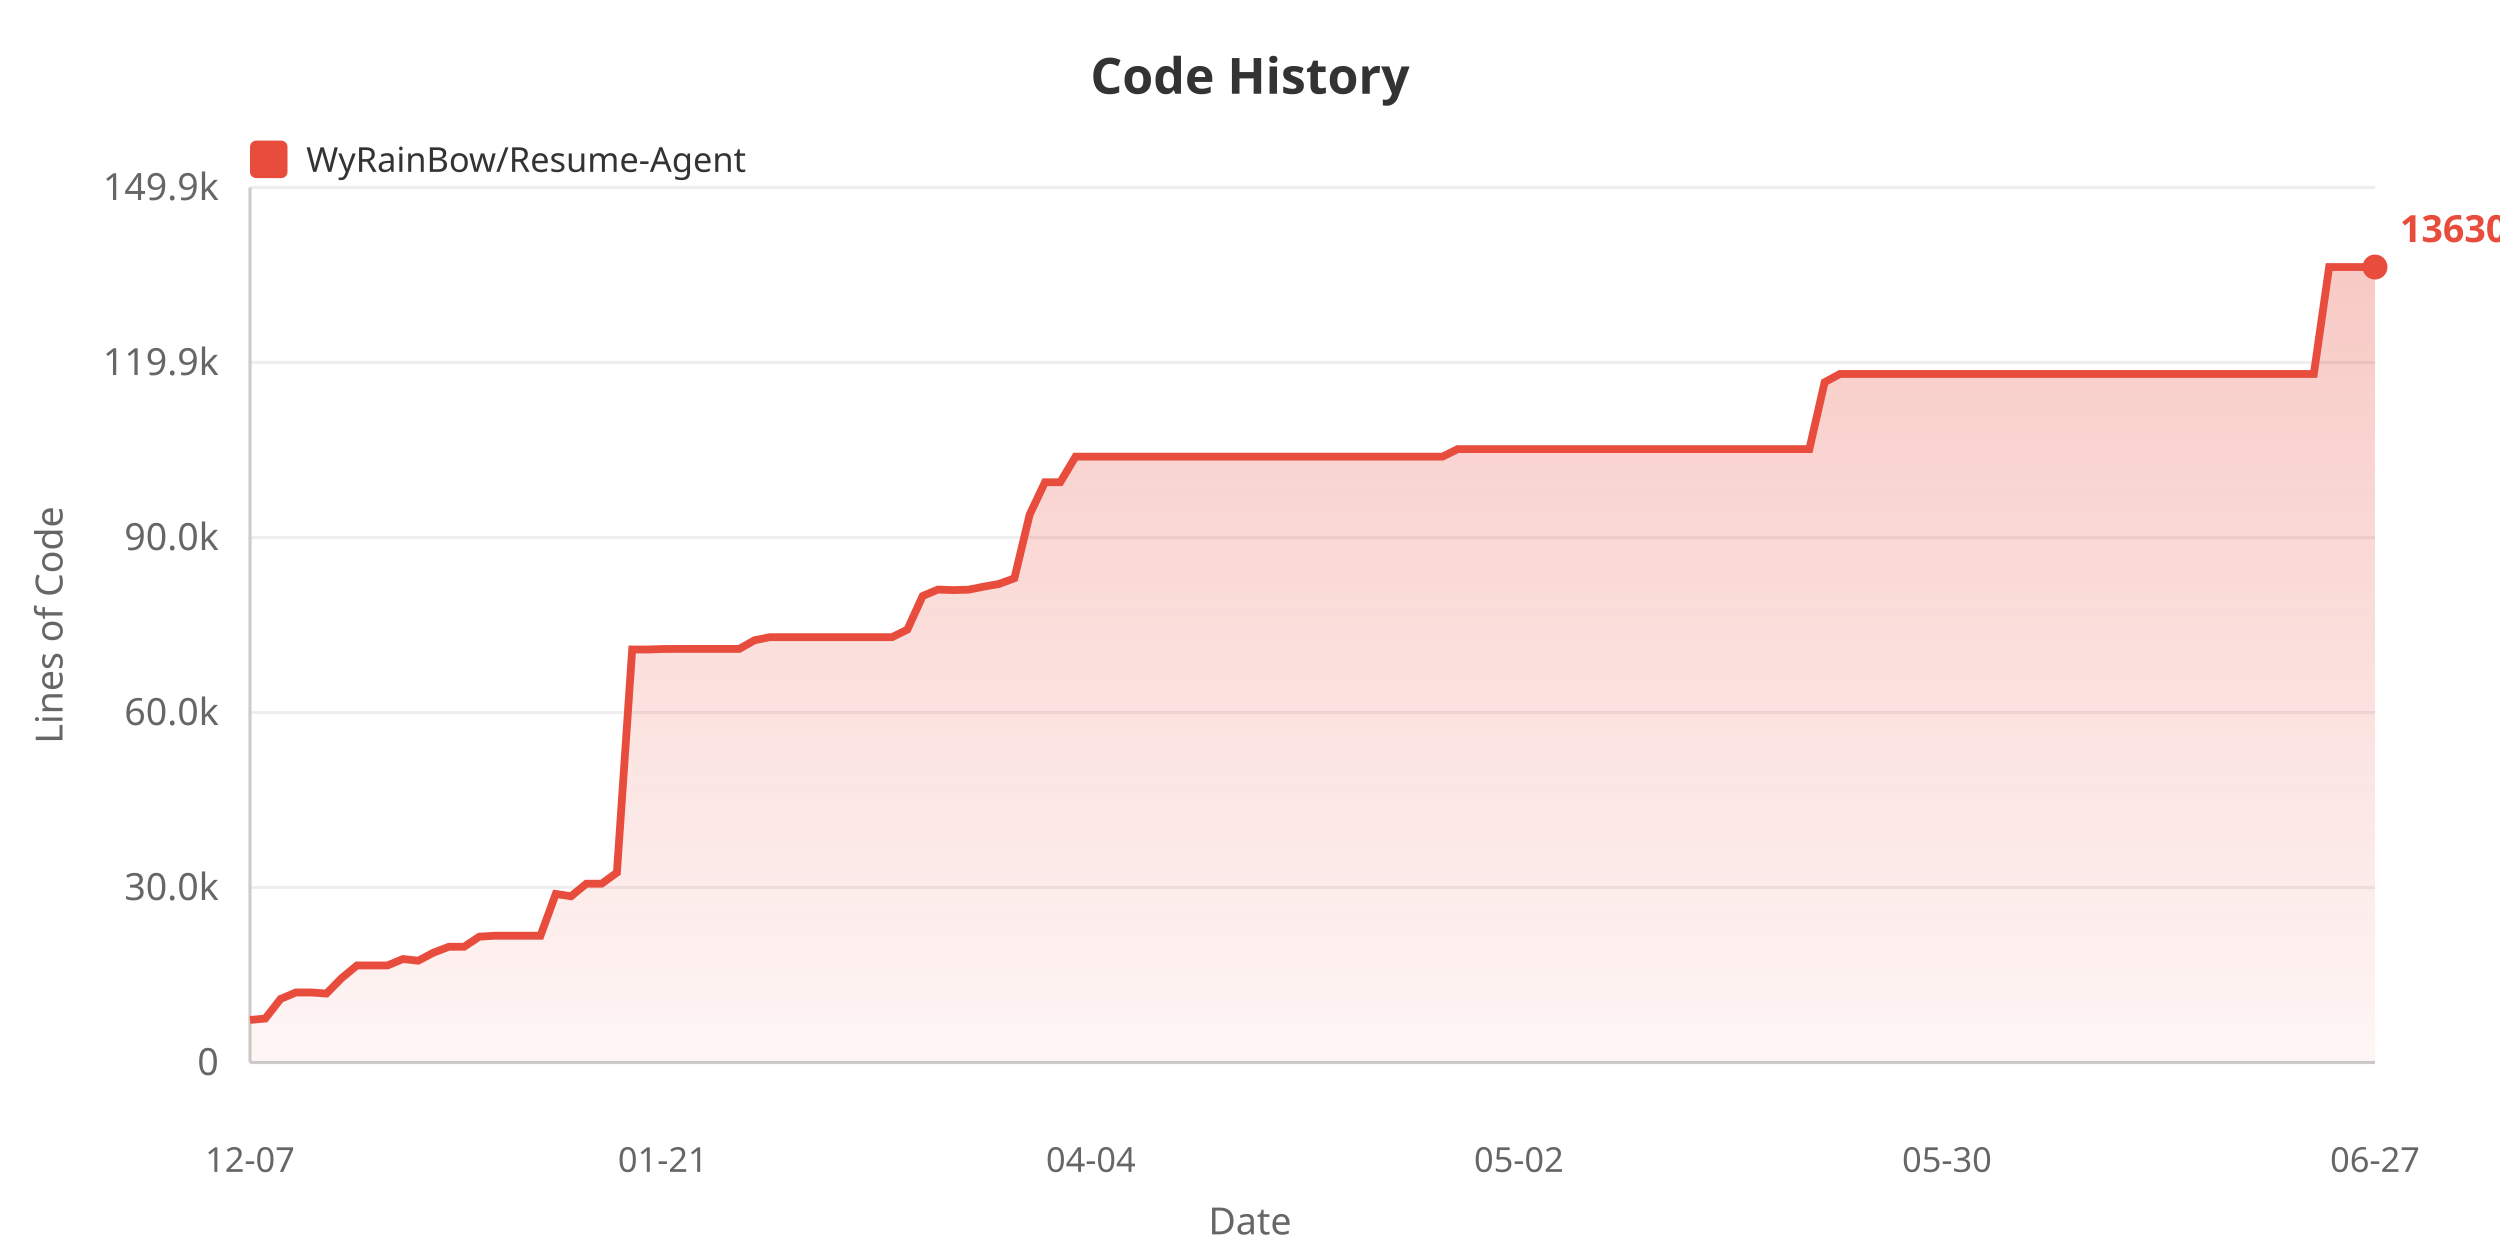
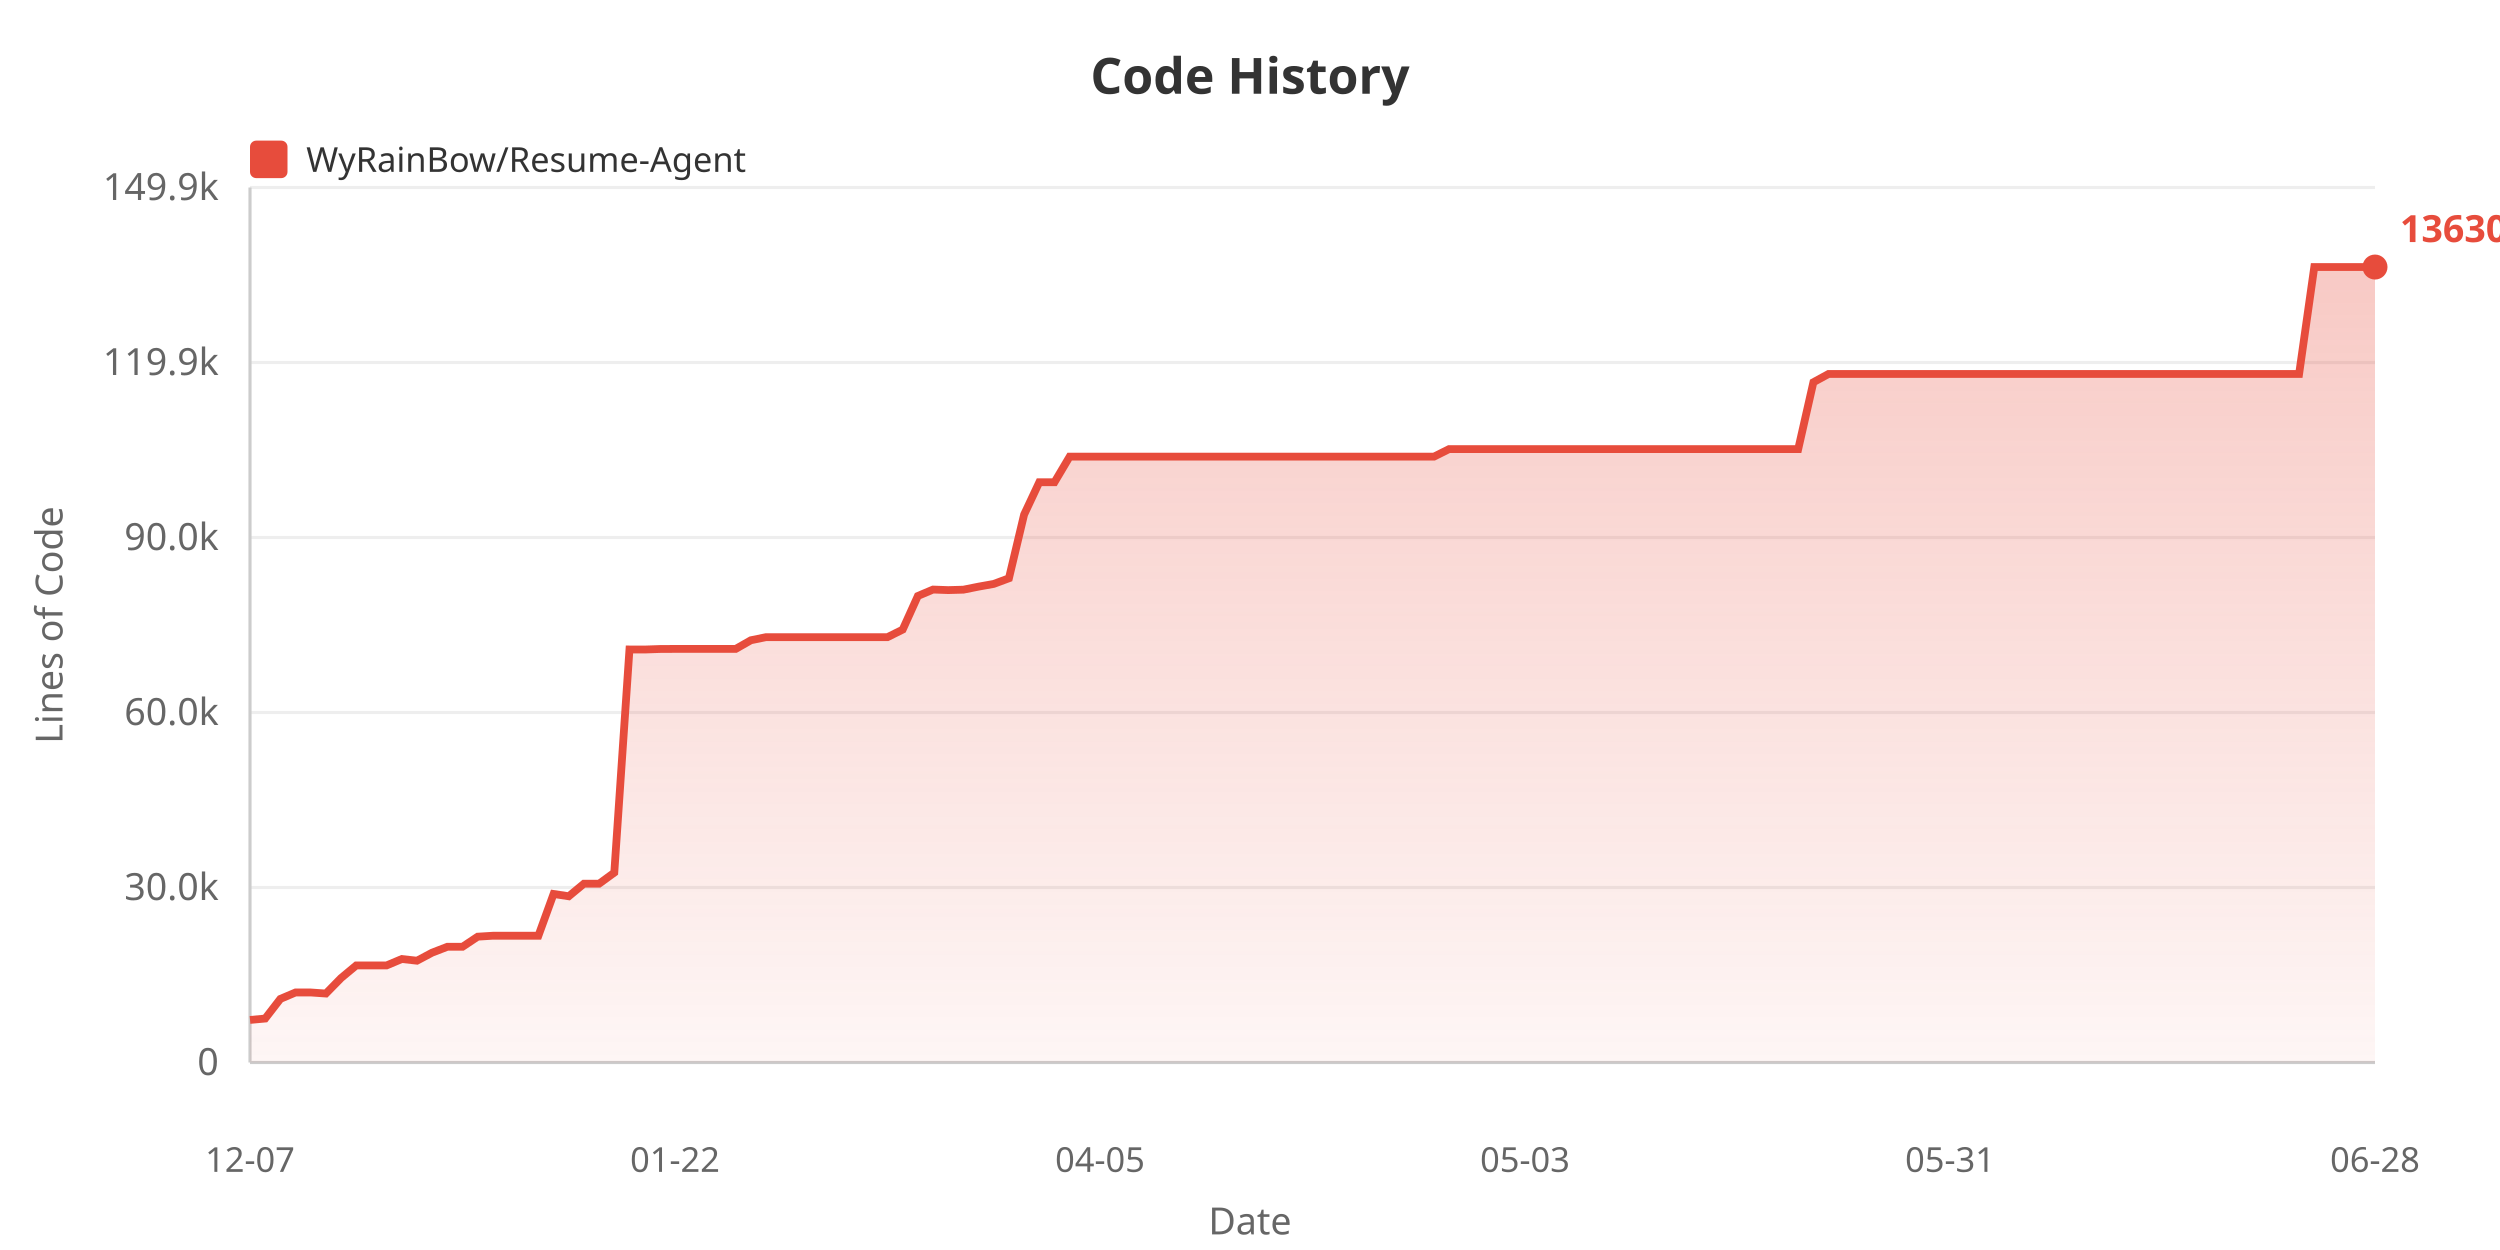
<svg xmlns="http://www.w3.org/2000/svg" width="800" height="400">
  <defs>
    <linearGradient id="areaGrad" x1="0%" y1="0%" x2="0%" y2="100%">
      <stop offset="0%" style="stop-color:#e74c3c;stop-opacity:0.3" />
      <stop offset="100%" style="stop-color:#e74c3c;stop-opacity:0.05" />
    </linearGradient>
  </defs>
  <rect width="100%" height="100%" fill="#ffffff" />
  <text x="400" y="30" fill="#333" font-size="16" font-weight="bold" text-anchor="middle" font-family="sans-serif">Code History</text>
  <rect x="80" y="45" width="12" height="12" fill="#e74c3c" rx="2" />
  <text x="98" y="55" fill="#333" font-size="11" font-family="sans-serif">WyRainBow/Resume-Agent</text>
  <text x="20" y="200" fill="#666" font-size="12" text-anchor="middle" font-family="sans-serif" transform="rotate(-90, 20, 200)">Lines of Code</text>
  <text x="70" y="344.0" fill="#666" font-size="12" text-anchor="end" font-family="sans-serif">0</text>
  <line x1="80" y1="340.0" x2="760" y2="340.0" stroke="#eee" stroke-width="1" />
  <text x="70" y="288.0" fill="#666" font-size="12" text-anchor="end" font-family="sans-serif">30.0k</text>
  <line x1="80" y1="284.0" x2="760" y2="284.0" stroke="#eee" stroke-width="1" />
  <text x="70" y="232.0" fill="#666" font-size="12" text-anchor="end" font-family="sans-serif">60.0k</text>
  <line x1="80" y1="228.0" x2="760" y2="228.0" stroke="#eee" stroke-width="1" />
  <text x="70" y="176.0" fill="#666" font-size="12" text-anchor="end" font-family="sans-serif">90.0k</text>
  <line x1="80" y1="172.0" x2="760" y2="172.0" stroke="#eee" stroke-width="1" />
  <text x="70" y="120.0" fill="#666" font-size="12" text-anchor="end" font-family="sans-serif">119.9k</text>
  <line x1="80" y1="116.0" x2="760" y2="116.0" stroke="#eee" stroke-width="1" />
  <text x="70" y="64.0" fill="#666" font-size="12" text-anchor="end" font-family="sans-serif">149.9k</text>
  <line x1="80" y1="60.0" x2="760" y2="60.0" stroke="#eee" stroke-width="1" />
  <line x1="80" y1="60" x2="80" y2="340" stroke="#ccc" stroke-width="1" />
  <line x1="80" y1="340" x2="760" y2="340" stroke="#ccc" stroke-width="1" />
-   <polygon points="80,340 80.0,326.38 84.892,325.934 89.784,319.651 94.676,317.591 99.568,317.591 104.46,317.931 109.353,312.971 114.245,308.934 119.137,308.934 124.029,308.934 128.921,306.887 133.813,307.426 138.705,304.845 143.597,302.974 148.489,302.974 153.381,299.736 158.273,299.435 163.165,299.435 168.058,299.435 172.95,299.435 177.842,286.067 182.734,286.809 187.626,282.784 192.518,282.784 197.41,279.24 202.302,207.831 207.194,207.849 212.086,207.679 216.978,207.651 221.871,207.651 226.763,207.651 231.655,207.651 236.547,207.651 241.439,204.88 246.331,203.886 251.223,203.886 256.115,203.886 261.007,203.886 265.899,203.886 270.791,203.886 275.683,203.886 280.576,203.886 285.468,203.886 290.36,201.468 295.252,190.713 300.144,188.657 305.036,188.832 309.928,188.696 314.82,187.723 319.712,186.854 324.604,185.047 329.496,164.664 334.388,154.316 339.281,154.316 344.173,146.131 349.065,146.131 353.957,146.131 358.849,146.131 363.741,146.131 368.633,146.131 373.525,146.131 378.417,146.131 383.309,146.131 388.201,146.131 393.094,146.131 397.986,146.131 402.878,146.131 407.77,146.131 412.662,146.131 417.554,146.131 422.446,146.131 427.338,146.131 432.23,146.131 437.122,146.131 442.014,146.131 446.906,146.131 451.799,146.131 456.691,146.131 461.583,146.131 466.475,143.705 471.367,143.705 476.259,143.705 481.151,143.705 486.043,143.705 490.935,143.705 495.827,143.705 500.719,143.705 505.612,143.705 510.504,143.705 515.396,143.705 520.288,143.705 525.18,143.705 530.072,143.705 534.964,143.705 539.856,143.705 544.748,143.705 549.64,143.705 554.532,143.705 559.424,143.705 564.317,143.705 569.209,143.705 574.101,143.705 578.993,143.705 583.885,122.316 588.777,119.662 593.669,119.662 598.561,119.662 603.453,119.662 608.345,119.662 613.237,119.662 618.129,119.662 623.022,119.662 627.914,119.662 632.806,119.662 637.698,119.662 642.59,119.662 647.482,119.662 652.374,119.662 657.266,119.662 662.158,119.662 667.05,119.662 671.942,119.662 676.835,119.662 681.727,119.662 686.619,119.662 691.511,119.662 696.403,119.662 701.295,119.662 706.187,119.662 711.079,119.662 715.971,119.662 720.863,119.662 725.755,119.662 730.647,119.662 735.54,119.662 740.432,119.662 745.324,85.455 750.216,85.455 755.108,85.455 760.0,85.455 760.0,340" fill="url(#areaGrad)" />
-   <polyline points="80.0,326.38 84.892,325.934 89.784,319.651 94.676,317.591 99.568,317.591 104.46,317.931 109.353,312.971 114.245,308.934 119.137,308.934 124.029,308.934 128.921,306.887 133.813,307.426 138.705,304.845 143.597,302.974 148.489,302.974 153.381,299.736 158.273,299.435 163.165,299.435 168.058,299.435 172.95,299.435 177.842,286.067 182.734,286.809 187.626,282.784 192.518,282.784 197.41,279.24 202.302,207.831 207.194,207.849 212.086,207.679 216.978,207.651 221.871,207.651 226.763,207.651 231.655,207.651 236.547,207.651 241.439,204.88 246.331,203.886 251.223,203.886 256.115,203.886 261.007,203.886 265.899,203.886 270.791,203.886 275.683,203.886 280.576,203.886 285.468,203.886 290.36,201.468 295.252,190.713 300.144,188.657 305.036,188.832 309.928,188.696 314.82,187.723 319.712,186.854 324.604,185.047 329.496,164.664 334.388,154.316 339.281,154.316 344.173,146.131 349.065,146.131 353.957,146.131 358.849,146.131 363.741,146.131 368.633,146.131 373.525,146.131 378.417,146.131 383.309,146.131 388.201,146.131 393.094,146.131 397.986,146.131 402.878,146.131 407.77,146.131 412.662,146.131 417.554,146.131 422.446,146.131 427.338,146.131 432.23,146.131 437.122,146.131 442.014,146.131 446.906,146.131 451.799,146.131 456.691,146.131 461.583,146.131 466.475,143.705 471.367,143.705 476.259,143.705 481.151,143.705 486.043,143.705 490.935,143.705 495.827,143.705 500.719,143.705 505.612,143.705 510.504,143.705 515.396,143.705 520.288,143.705 525.18,143.705 530.072,143.705 534.964,143.705 539.856,143.705 544.748,143.705 549.64,143.705 554.532,143.705 559.424,143.705 564.317,143.705 569.209,143.705 574.101,143.705 578.993,143.705 583.885,122.316 588.777,119.662 593.669,119.662 598.561,119.662 603.453,119.662 608.345,119.662 613.237,119.662 618.129,119.662 623.022,119.662 627.914,119.662 632.806,119.662 637.698,119.662 642.59,119.662 647.482,119.662 652.374,119.662 657.266,119.662 662.158,119.662 667.05,119.662 671.942,119.662 676.835,119.662 681.727,119.662 686.619,119.662 691.511,119.662 696.403,119.662 701.295,119.662 706.187,119.662 711.079,119.662 715.971,119.662 720.863,119.662 725.755,119.662 730.647,119.662 735.54,119.662 740.432,119.662 745.324,85.455 750.216,85.455 755.108,85.455 760.0,85.455" fill="none" stroke="#e74c3c" stroke-width="2.5" />
+   <polygon points="80,340 80.0,326.38 84.857,325.934 89.714,319.651 94.571,317.591 99.429,317.591 104.286,317.931 109.143,312.971 114.0,308.934 118.857,308.934 123.714,308.934 128.571,306.887 133.429,307.426 138.286,304.845 143.143,302.974 148.0,302.974 152.857,299.736 157.714,299.435 162.571,299.435 167.429,299.435 172.286,299.435 177.143,286.067 182.0,286.809 186.857,282.784 191.714,282.784 196.571,279.24 201.429,207.831 206.286,207.849 211.143,207.679 216.0,207.651 220.857,207.651 225.714,207.651 230.571,207.651 235.429,207.651 240.286,204.88 245.143,203.886 250.0,203.886 254.857,203.886 259.714,203.886 264.571,203.886 269.429,203.886 274.286,203.886 279.143,203.886 284.0,203.886 288.857,201.468 293.714,190.713 298.571,188.657 303.429,188.832 308.286,188.696 313.143,187.723 318.0,186.854 322.857,185.047 327.714,164.664 332.571,154.316 337.429,154.316 342.286,146.131 347.143,146.131 352.0,146.131 356.857,146.131 361.714,146.131 366.571,146.131 371.429,146.131 376.286,146.131 381.143,146.131 386.0,146.131 390.857,146.131 395.714,146.131 400.571,146.131 405.429,146.131 410.286,146.131 415.143,146.131 420.0,146.131 424.857,146.131 429.714,146.131 434.571,146.131 439.429,146.131 444.286,146.131 449.143,146.131 454,146.131 458.857,146.131 463.714,143.705 468.571,143.705 473.429,143.705 478.286,143.705 483.143,143.705 488.0,143.705 492.857,143.705 497.714,143.705 502.571,143.705 507.429,143.705 512.286,143.705 517.143,143.705 522.0,143.705 526.857,143.705 531.714,143.705 536.571,143.705 541.429,143.705 546.286,143.705 551.143,143.705 556.0,143.705 560.857,143.705 565.714,143.705 570.571,143.705 575.429,143.705 580.286,122.316 585.143,119.662 590.0,119.662 594.857,119.662 599.714,119.662 604.571,119.662 609.429,119.662 614.286,119.662 619.143,119.662 624.0,119.662 628.857,119.662 633.714,119.662 638.571,119.662 643.429,119.662 648.286,119.662 653.143,119.662 658.0,119.662 662.857,119.662 667.714,119.662 672.571,119.662 677.429,119.662 682.286,119.662 687.143,119.662 692.0,119.662 696.857,119.662 701.714,119.662 706.571,119.662 711.429,119.662 716.286,119.662 721.143,119.662 726.0,119.662 730.857,119.662 735.714,119.662 740.571,85.455 745.429,85.455 750.286,85.455 755.143,85.455 760.0,85.455 760.0,340" fill="url(#areaGrad)" />
+   <polyline points="80.0,326.38 84.857,325.934 89.714,319.651 94.571,317.591 99.429,317.591 104.286,317.931 109.143,312.971 114.0,308.934 118.857,308.934 123.714,308.934 128.571,306.887 133.429,307.426 138.286,304.845 143.143,302.974 148.0,302.974 152.857,299.736 157.714,299.435 162.571,299.435 167.429,299.435 172.286,299.435 177.143,286.067 182.0,286.809 186.857,282.784 191.714,282.784 196.571,279.24 201.429,207.831 206.286,207.849 211.143,207.679 216.0,207.651 220.857,207.651 225.714,207.651 230.571,207.651 235.429,207.651 240.286,204.88 245.143,203.886 250.0,203.886 254.857,203.886 259.714,203.886 264.571,203.886 269.429,203.886 274.286,203.886 279.143,203.886 284.0,203.886 288.857,201.468 293.714,190.713 298.571,188.657 303.429,188.832 308.286,188.696 313.143,187.723 318.0,186.854 322.857,185.047 327.714,164.664 332.571,154.316 337.429,154.316 342.286,146.131 347.143,146.131 352.0,146.131 356.857,146.131 361.714,146.131 366.571,146.131 371.429,146.131 376.286,146.131 381.143,146.131 386.0,146.131 390.857,146.131 395.714,146.131 400.571,146.131 405.429,146.131 410.286,146.131 415.143,146.131 420.0,146.131 424.857,146.131 429.714,146.131 434.571,146.131 439.429,146.131 444.286,146.131 449.143,146.131 454,146.131 458.857,146.131 463.714,143.705 468.571,143.705 473.429,143.705 478.286,143.705 483.143,143.705 488.0,143.705 492.857,143.705 497.714,143.705 502.571,143.705 507.429,143.705 512.286,143.705 517.143,143.705 522.0,143.705 526.857,143.705 531.714,143.705 536.571,143.705 541.429,143.705 546.286,143.705 551.143,143.705 556.0,143.705 560.857,143.705 565.714,143.705 570.571,143.705 575.429,143.705 580.286,122.316 585.143,119.662 590.0,119.662 594.857,119.662 599.714,119.662 604.571,119.662 609.429,119.662 614.286,119.662 619.143,119.662 624.0,119.662 628.857,119.662 633.714,119.662 638.571,119.662 643.429,119.662 648.286,119.662 653.143,119.662 658.0,119.662 662.857,119.662 667.714,119.662 672.571,119.662 677.429,119.662 682.286,119.662 687.143,119.662 692.0,119.662 696.857,119.662 701.714,119.662 706.571,119.662 711.429,119.662 716.286,119.662 721.143,119.662 726.0,119.662 730.857,119.662 735.714,119.662 740.571,85.455 745.429,85.455 750.286,85.455 755.143,85.455 760.0,85.455" fill="none" stroke="#e74c3c" stroke-width="2.5" />
  <text x="80.0" y="375" fill="#666" font-size="11" text-anchor="middle" font-family="sans-serif">12-07</text>
-   <text x="212.086" y="375" fill="#666" font-size="11" text-anchor="middle" font-family="sans-serif">01-21</text>
-   <text x="349.065" y="375" fill="#666" font-size="11" text-anchor="middle" font-family="sans-serif">04-04</text>
-   <text x="486.043" y="375" fill="#666" font-size="11" text-anchor="middle" font-family="sans-serif">05-02</text>
-   <text x="623.022" y="375" fill="#666" font-size="11" text-anchor="middle" font-family="sans-serif">05-30</text>
-   <text x="760.0" y="375" fill="#666" font-size="11" text-anchor="middle" font-family="sans-serif">06-27</text>
+   <text x="216.0" y="375" fill="#666" font-size="11" text-anchor="middle" font-family="sans-serif">01-22</text>
+   <text x="352.0" y="375" fill="#666" font-size="11" text-anchor="middle" font-family="sans-serif">04-05</text>
+   <text x="488.0" y="375" fill="#666" font-size="11" text-anchor="middle" font-family="sans-serif">05-03</text>
+   <text x="624.0" y="375" fill="#666" font-size="11" text-anchor="middle" font-family="sans-serif">05-31</text>
+   <text x="760.0" y="375" fill="#666" font-size="11" text-anchor="middle" font-family="sans-serif">06-28</text>
  <text x="400" y="395" fill="#666" font-size="12" text-anchor="middle" font-family="sans-serif">Date</text>
  <circle cx="760.0" cy="85.455" r="4" fill="#e74c3c" />
  <text x="768.0" y="77.455" fill="#e74c3c" font-size="12" font-weight="bold" font-family="sans-serif">136300</text>
</svg>
